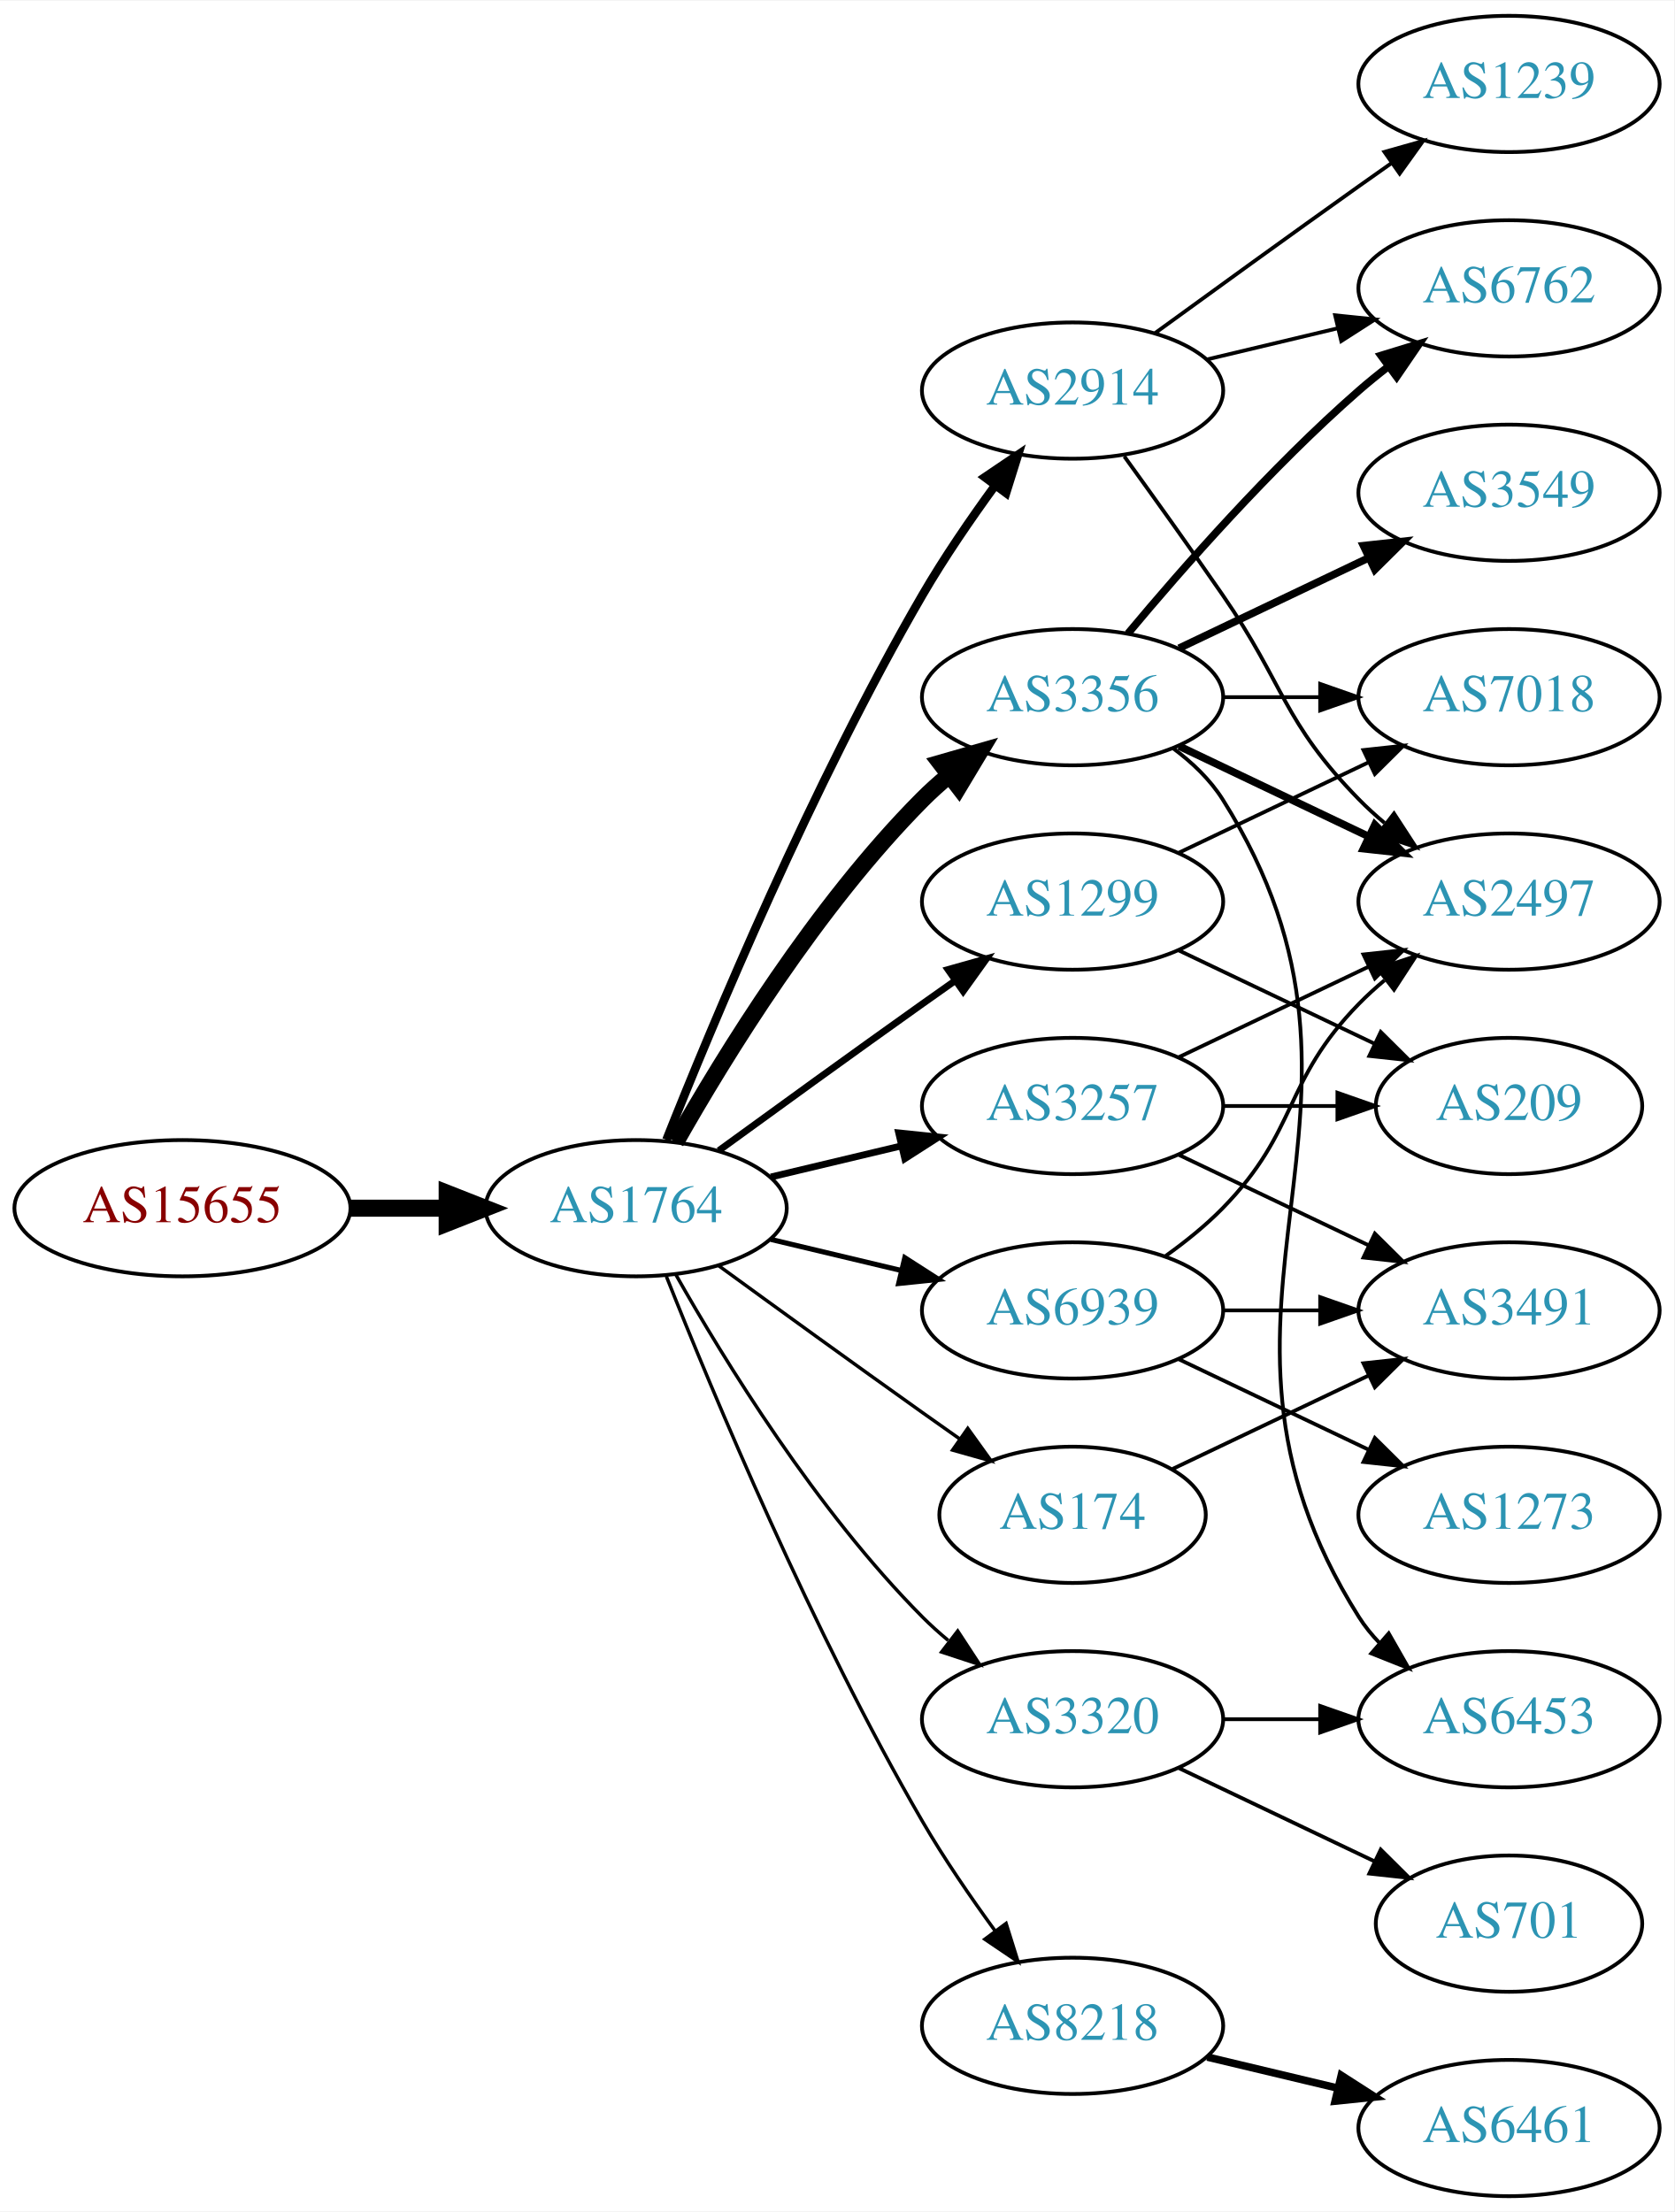
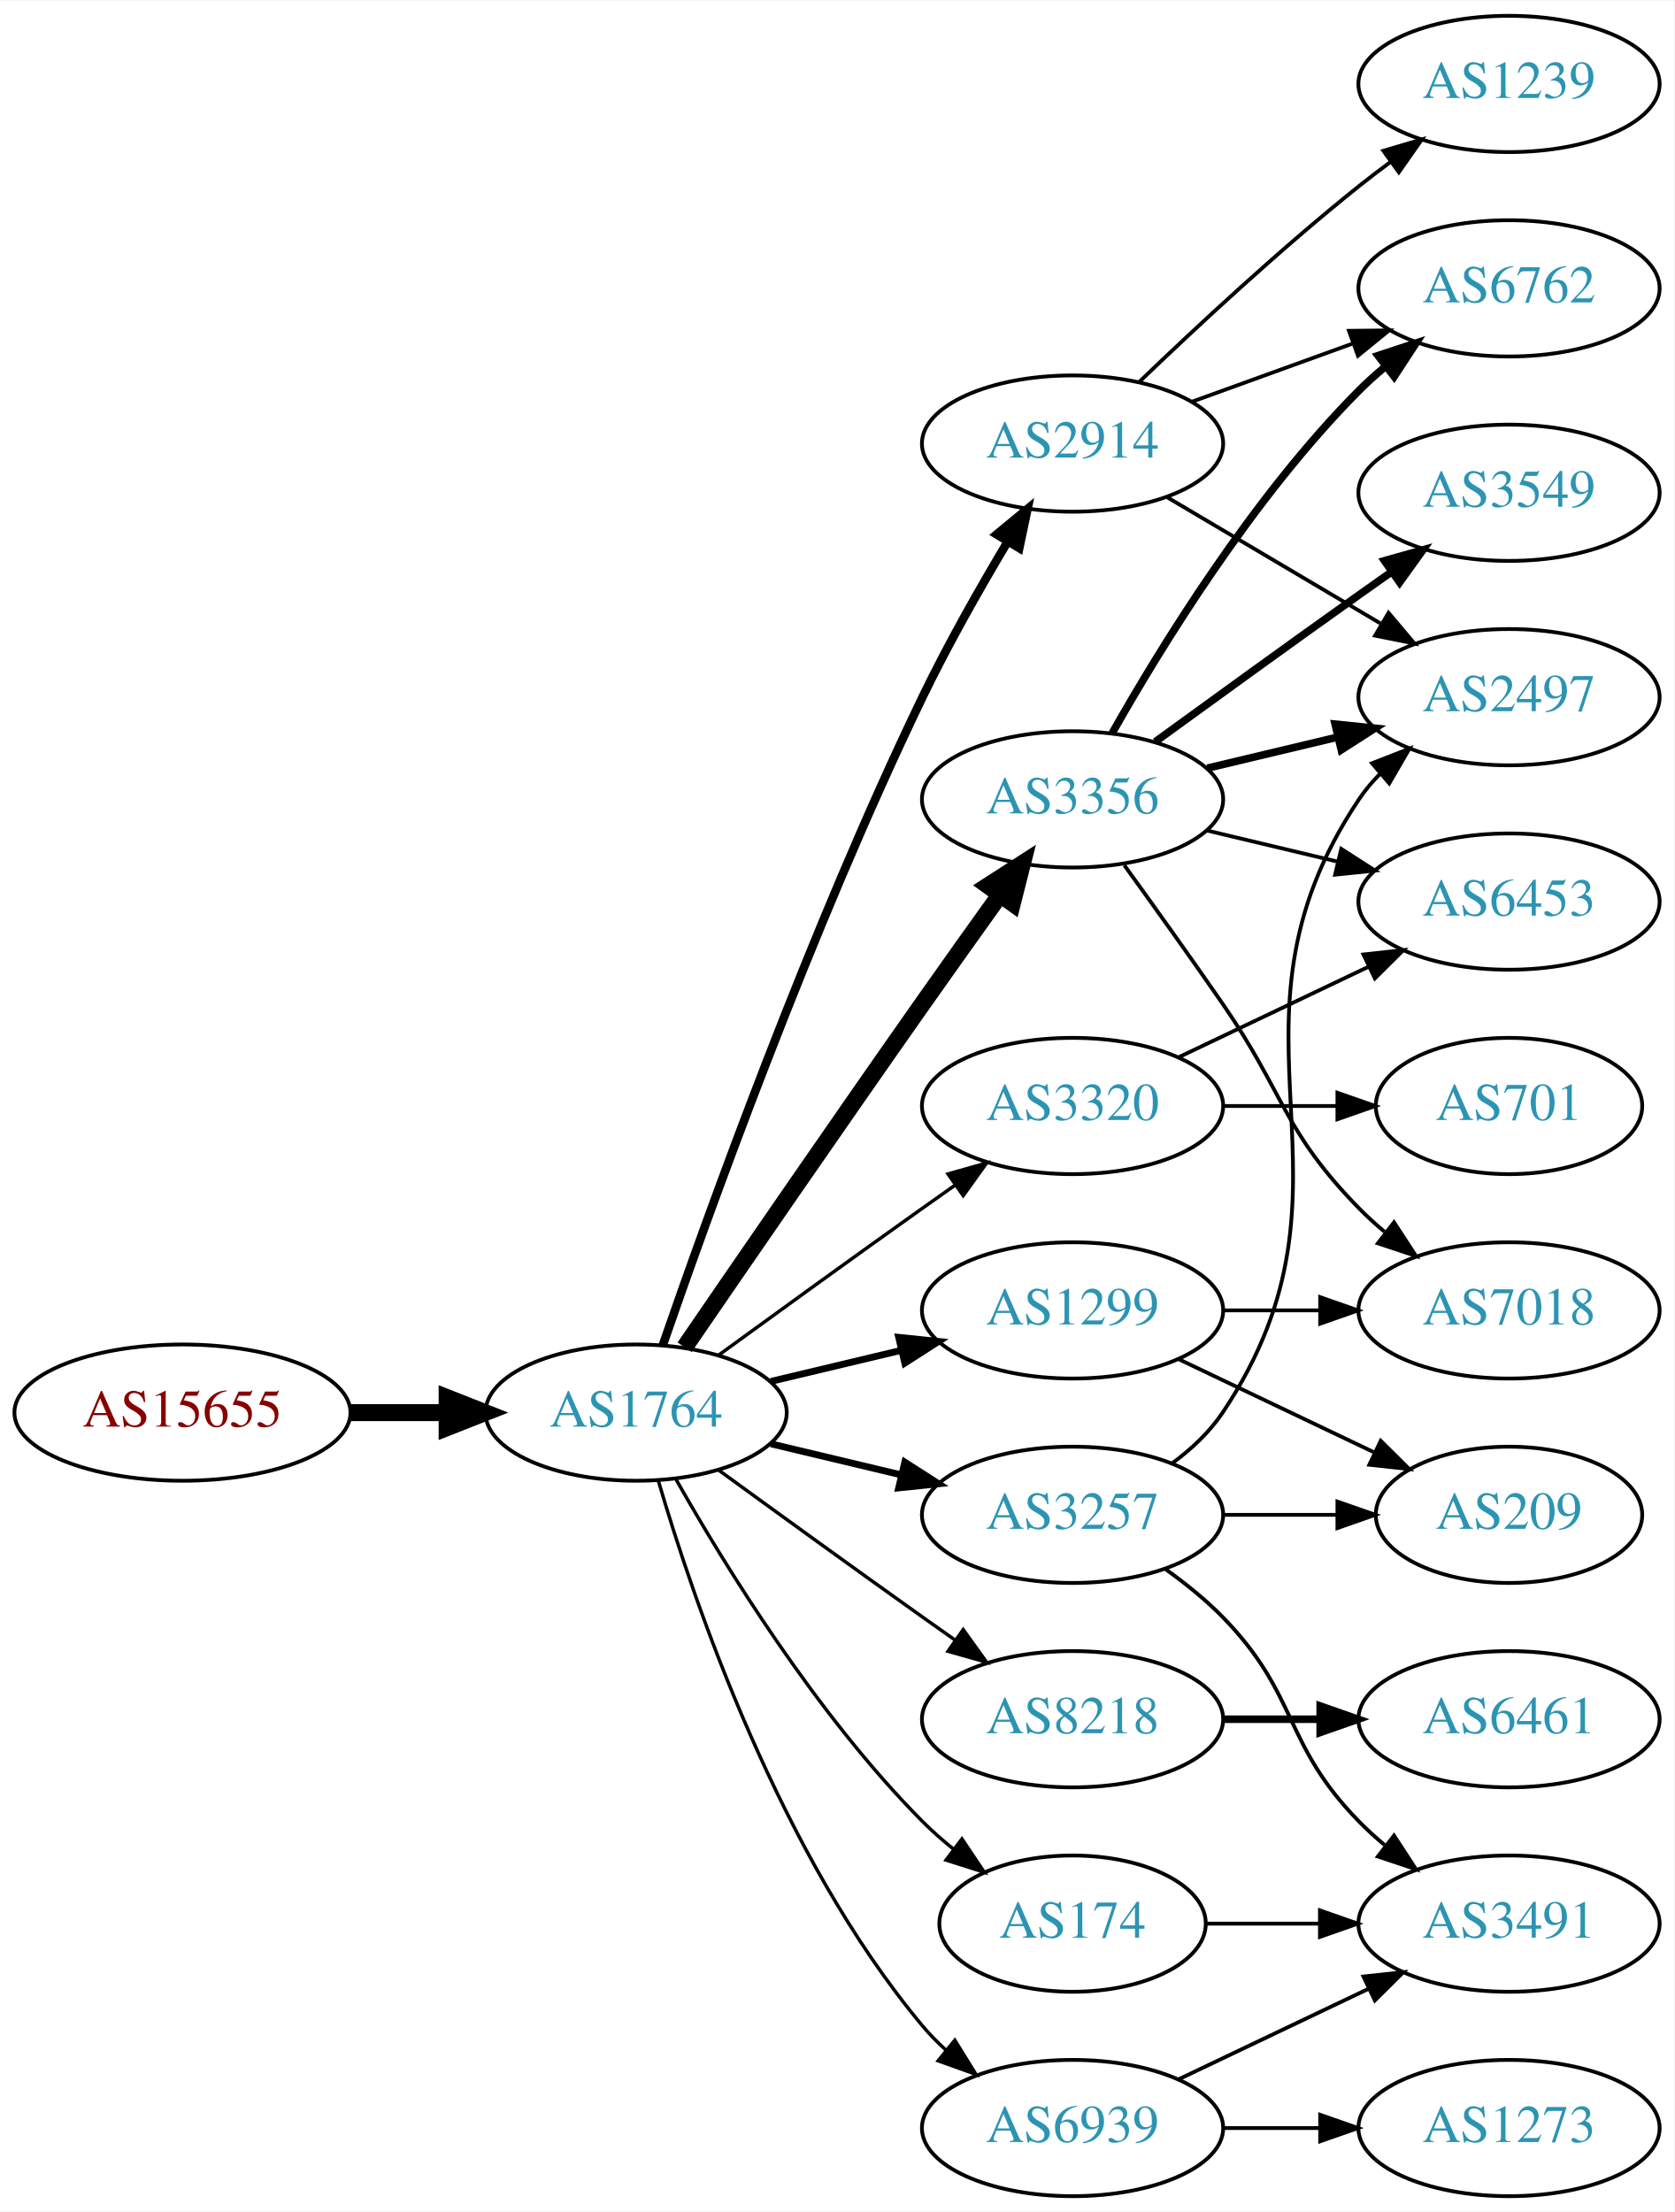
<svg xmlns="http://www.w3.org/2000/svg" xmlns:xlink="http://www.w3.org/1999/xlink" width="442pt" height="584pt" viewBox="0.00 0.00 442.27 584.00">
  <g id="graph0" class="graph" transform="scale(1 1) rotate(0) translate(4 580)">
    <polygon fill="white" stroke="none" points="-4,4 -4,-580 438.271,-580 438.271,4 -4,4" />
    <g id="node1" class="node">
      <g id="a_node1">
        <a xlink:href="/asn/15655" xlink:title="AS15655 ~ MANZ Solutions GmbH [AT]">
-           <ellipse fill="#ffffff" stroke="black" cx="44.196" cy="-261" rx="44.393" ry="18" />
-           <text text-anchor="middle" x="44.196" y="-257.3" font-family="Times,serif" font-size="14.00" fill="#880000">AS15655</text>
+           <ellipse fill="#ffffff" stroke="black" cx="44.196" cy="-207" rx="44.393" ry="18" />
+           <text text-anchor="middle" x="44.196" y="-203.3" font-family="Times,serif" font-size="14.00" fill="#880000">AS15655</text>
        </a>
      </g>
    </g>
    <g id="node2" class="node">
      <g id="a_node2">
        <a xlink:href="/asn/1764" xlink:title="AS1764 ~ NEXTLAYER-AS [AT]">
-           <ellipse fill="#ffffff" stroke="black" cx="164.039" cy="-261" rx="39.794" ry="18" />
-           <text text-anchor="middle" x="164.039" y="-257.3" font-family="Times,serif" font-size="14.00" fill="#2c94b3">AS1764</text>
+           <ellipse fill="#ffffff" stroke="black" cx="164.039" cy="-207" rx="39.794" ry="18" />
+           <text text-anchor="middle" x="164.039" y="-203.3" font-family="Times,serif" font-size="14.00" fill="#2c94b3">AS1764</text>
        </a>
      </g>
    </g>
    <g id="edge1" class="edge">
-       <path fill="none" stroke="black" stroke-width="4.5" d="M88.407,-261C96.72,-261 105.482,-261 113.965,-261" />
-       <polygon fill="black" stroke="black" stroke-width="4.5" points="114.123,-264.938 124.123,-261 114.123,-257.063 114.123,-264.938" />
+       <path fill="none" stroke="black" stroke-width="4.5" d="M88.407,-207C96.72,-207 105.482,-207 113.965,-207" />
+       <polygon fill="black" stroke="black" stroke-width="4.5" points="114.123,-210.938 124.123,-207 114.123,-203.063 114.123,-210.938" />
    </g>
    <g id="node3" class="node">
      <g id="a_node3">
-         <a xlink:href="/asn/2914" xlink:title="AS2914 ~ NTT America, Inc. [US]">
-           <ellipse fill="#ffffff" stroke="black" cx="279.332" cy="-477" rx="39.794" ry="18" />
-           <text text-anchor="middle" x="279.332" y="-473.3" font-family="Times,serif" font-size="14.00" fill="#2c94b3">AS2914</text>
+         <a xlink:href="/asn/3356" xlink:title="AS3356 ~ Level 3 Parent, LLC [US]">
+           <ellipse fill="#ffffff" stroke="black" cx="279.332" cy="-369" rx="39.794" ry="18" />
+           <text text-anchor="middle" x="279.332" y="-365.3" font-family="Times,serif" font-size="14.00" fill="#2c94b3">AS3356</text>
        </a>
      </g>
    </g>
    <g id="edge2" class="edge">
-       <path fill="none" stroke="black" stroke-width="2.25" d="M172.042,-279.051C184.169,-309.57 210.587,-372.933 239.685,-423 245.392,-432.819 252.43,-443.078 258.929,-451.984" />
-       <polygon fill="black" stroke="black" stroke-width="2.25" points="256.155,-454.119 264.934,-460.05 261.77,-449.938 256.155,-454.119" />
+       <path fill="none" stroke="black" stroke-width="4.5" d="M176.846,-224.269C191.489,-245.642 217.262,-283.12 239.685,-315 246.32,-324.433 253.67,-334.739 260.164,-343.795" />
+       <polygon fill="black" stroke="black" stroke-width="4.5" points="257.044,-346.201 266.076,-352.026 263.44,-341.607 257.044,-346.201" />
    </g>
    <g id="node4" class="node">
      <g id="a_node4">
-         <a xlink:href="/asn/3356" xlink:title="AS3356 ~ Level 3 Parent, LLC [US]">
-           <ellipse fill="#ffffff" stroke="black" cx="279.332" cy="-396" rx="39.794" ry="18" />
-           <text text-anchor="middle" x="279.332" y="-392.3" font-family="Times,serif" font-size="14.00" fill="#2c94b3">AS3356</text>
+         <a xlink:href="/asn/2914" xlink:title="AS2914 ~ NTT America, Inc. [US]">
+           <ellipse fill="#ffffff" stroke="black" cx="279.332" cy="-463" rx="39.794" ry="18" />
+           <text text-anchor="middle" x="279.332" y="-459.3" font-family="Times,serif" font-size="14.00" fill="#2c94b3">AS2914</text>
        </a>
      </g>
    </g>
    <g id="edge3" class="edge">
-       <path fill="none" stroke="black" stroke-width="4.5" d="M174.498,-278.49C187.28,-301.096 211.712,-340.886 239.685,-369 241.796,-371.121 244.092,-373.188 246.477,-375.171" />
-       <polygon fill="black" stroke="black" stroke-width="4.5" points="244.463,-378.589 254.793,-381.556 249.259,-372.343 244.463,-378.589" />
+       <path fill="none" stroke="black" stroke-width="2.25" d="M171.09,-224.828C182.833,-258.792 210.166,-334.839 239.685,-396 246.383,-409.877 254.841,-424.775 262.136,-436.991" />
+       <polygon fill="black" stroke="black" stroke-width="2.25" points="259.265,-439.007 267.439,-445.748 265.253,-435.381 259.265,-439.007" />
    </g>
    <g id="node5" class="node">
      <g id="a_node5">
-         <a xlink:href="/asn/3257" xlink:title="AS3257 ~ GTT [DE]">
-           <ellipse fill="#ffffff" stroke="black" cx="279.332" cy="-288" rx="39.794" ry="18" />
-           <text text-anchor="middle" x="279.332" y="-284.3" font-family="Times,serif" font-size="14.00" fill="#2c94b3">AS3257</text>
+         <a xlink:href="/asn/174" xlink:title="AS174 ~ Cogent Communications [US]">
+           <ellipse fill="#ffffff" stroke="black" cx="279.332" cy="-72" rx="35.194" ry="18" />
+           <text text-anchor="middle" x="279.332" y="-68.3" font-family="Times,serif" font-size="14.00" fill="#2c94b3">AS174</text>
        </a>
      </g>
    </g>
    <g id="edge4" class="edge">
-       <path fill="none" stroke="black" stroke-width="1.8" d="M199.646,-269.248C210.517,-271.838 222.671,-274.735 234.114,-277.462" />
-       <polygon fill="black" stroke="black" stroke-width="1.8" points="233.397,-280.889 243.936,-279.803 235.02,-274.08 233.397,-280.889" />
+       <path fill="none" stroke="black" stroke-width="0.9" d="M174.498,-189.51C187.28,-166.904 211.712,-127.114 239.685,-99 242.185,-96.487 244.946,-94.052 247.807,-91.739" />
+       <polygon fill="black" stroke="black" stroke-width="0.9" points="250.108,-94.389 256.004,-85.587 245.905,-88.79 250.108,-94.389" />
    </g>
    <g id="node6" class="node">
      <g id="a_node6">
-         <a xlink:href="/asn/174" xlink:title="AS174 ~ Cogent Communications [US]">
-           <ellipse fill="#ffffff" stroke="black" cx="279.332" cy="-180" rx="35.194" ry="18" />
-           <text text-anchor="middle" x="279.332" y="-176.3" font-family="Times,serif" font-size="14.00" fill="#2c94b3">AS174</text>
+         <a xlink:href="/asn/8218" xlink:title="AS8218 ~ legacy Neotelecoms [FR]">
+           <ellipse fill="#ffffff" stroke="black" cx="279.332" cy="-126" rx="39.794" ry="18" />
+           <text text-anchor="middle" x="279.332" y="-122.3" font-family="Times,serif" font-size="14.00" fill="#2c94b3">AS8218</text>
        </a>
      </g>
    </g>
    <g id="edge5" class="edge">
-       <path fill="none" stroke="black" stroke-width="0.9" d="M185.887,-245.778C200.821,-234.909 221.435,-219.975 239.685,-207 242.895,-204.718 246.264,-202.339 249.619,-199.982" />
-       <polygon fill="black" stroke="black" stroke-width="0.9" points="251.647,-202.834 257.83,-194.23 247.631,-197.101 251.647,-202.834" />
+       <path fill="none" stroke="black" stroke-width="0.9" d="M185.887,-191.778C200.821,-180.909 221.435,-165.975 239.685,-153 242.506,-150.995 245.449,-148.915 248.397,-146.841" />
+       <polygon fill="black" stroke="black" stroke-width="0.9" points="250.443,-149.681 256.621,-141.074 246.424,-143.95 250.443,-149.681" />
    </g>
    <g id="node7" class="node">
      <g id="a_node7">
        <a xlink:href="/asn/1299" xlink:title="AS1299 ~ Telia Carrier [EU]">
-           <ellipse fill="#ffffff" stroke="black" cx="279.332" cy="-342" rx="39.794" ry="18" />
-           <text text-anchor="middle" x="279.332" y="-338.3" font-family="Times,serif" font-size="14.00" fill="#2c94b3">AS1299</text>
+           <ellipse fill="#ffffff" stroke="black" cx="279.332" cy="-234" rx="39.794" ry="18" />
+           <text text-anchor="middle" x="279.332" y="-230.3" font-family="Times,serif" font-size="14.00" fill="#2c94b3">AS1299</text>
        </a>
      </g>
    </g>
    <g id="edge6" class="edge">
-       <path fill="none" stroke="black" stroke-width="1.8" d="M185.887,-276.222C200.821,-287.091 221.435,-302.025 239.685,-315 242.506,-317.005 245.449,-319.085 248.397,-321.159" />
-       <polygon fill="black" stroke="black" stroke-width="1.8" points="246.424,-324.05 256.621,-326.926 250.443,-318.319 246.424,-324.05" />
+       <path fill="none" stroke="black" stroke-width="1.8" d="M199.646,-215.248C210.517,-217.838 222.671,-220.735 234.114,-223.462" />
+       <polygon fill="black" stroke="black" stroke-width="1.8" points="233.397,-226.889 243.936,-225.803 235.02,-220.08 233.397,-226.889" />
    </g>
    <g id="node8" class="node">
      <g id="a_node8">
-         <a xlink:href="/asn/8218" xlink:title="AS8218 ~ legacy Neotelecoms [FR]">
-           <ellipse fill="#ffffff" stroke="black" cx="279.332" cy="-45" rx="39.794" ry="18" />
-           <text text-anchor="middle" x="279.332" y="-41.3" font-family="Times,serif" font-size="14.00" fill="#2c94b3">AS8218</text>
+         <a xlink:href="/asn/3257" xlink:title="AS3257 ~ GTT [DE]">
+           <ellipse fill="#ffffff" stroke="black" cx="279.332" cy="-180" rx="39.794" ry="18" />
+           <text text-anchor="middle" x="279.332" y="-176.3" font-family="Times,serif" font-size="14.00" fill="#2c94b3">AS3257</text>
        </a>
      </g>
    </g>
    <g id="edge7" class="edge">
-       <path fill="none" stroke="black" stroke-width="0.9" d="M172.042,-242.949C184.169,-212.43 210.587,-149.067 239.685,-99 245.392,-89.181 252.43,-78.922 258.929,-70.016" />
-       <polygon fill="black" stroke="black" stroke-width="0.9" points="261.77,-72.061 264.934,-61.95 256.155,-67.881 261.77,-72.061" />
+       <path fill="none" stroke="black" stroke-width="1.8" d="M199.646,-198.752C210.517,-196.162 222.671,-193.265 234.114,-190.538" />
+       <polygon fill="black" stroke="black" stroke-width="1.8" points="235.02,-193.92 243.936,-188.197 233.397,-187.111 235.02,-193.92" />
    </g>
    <g id="node9" class="node">
      <g id="a_node9">
-         <a xlink:href="/asn/3320" xlink:title="AS3320 ~ DTAG [DE]">
-           <ellipse fill="#ffffff" stroke="black" cx="279.332" cy="-126" rx="39.794" ry="18" />
-           <text text-anchor="middle" x="279.332" y="-122.3" font-family="Times,serif" font-size="14.00" fill="#2c94b3">AS3320</text>
+         <a xlink:href="/asn/6939" xlink:title="AS6939 ~ Hurricane Electric LLC [US]">
+           <ellipse fill="#ffffff" stroke="black" cx="279.332" cy="-18" rx="39.794" ry="18" />
+           <text text-anchor="middle" x="279.332" y="-14.3" font-family="Times,serif" font-size="14.00" fill="#2c94b3">AS6939</text>
        </a>
      </g>
    </g>
    <g id="edge8" class="edge">
-       <path fill="none" stroke="black" stroke-width="0.9" d="M174.498,-243.51C187.28,-220.904 211.712,-181.114 239.685,-153 241.796,-150.879 244.092,-148.812 246.477,-146.829" />
-       <polygon fill="black" stroke="black" stroke-width="0.9" points="248.993,-149.31 254.793,-140.444 244.73,-143.758 248.993,-149.31" />
+       <path fill="none" stroke="black" stroke-width="0.9" d="M169.913,-188.998C179.227,-157.156 202.043,-90.019 239.685,-45 241.555,-42.763 243.654,-40.626 245.88,-38.604" />
+       <polygon fill="black" stroke="black" stroke-width="0.9" points="248.227,-41.208 253.799,-32.196 243.823,-35.766 248.227,-41.208" />
    </g>
    <g id="node10" class="node">
      <g id="a_node10">
-         <a xlink:href="/asn/6939" xlink:title="AS6939 ~ Hurricane Electric LLC [US]">
-           <ellipse fill="#ffffff" stroke="black" cx="279.332" cy="-234" rx="39.794" ry="18" />
-           <text text-anchor="middle" x="279.332" y="-230.3" font-family="Times,serif" font-size="14.00" fill="#2c94b3">AS6939</text>
+         <a xlink:href="/asn/3320" xlink:title="AS3320 ~ DTAG [DE]">
+           <ellipse fill="#ffffff" stroke="black" cx="279.332" cy="-288" rx="39.794" ry="18" />
+           <text text-anchor="middle" x="279.332" y="-284.3" font-family="Times,serif" font-size="14.00" fill="#2c94b3">AS3320</text>
        </a>
      </g>
    </g>
    <g id="edge9" class="edge">
-       <path fill="none" stroke="black" stroke-width="1.35" d="M199.646,-252.752C210.517,-250.162 222.671,-247.265 234.114,-244.538" />
-       <polygon fill="black" stroke="black" stroke-width="1.35" points="235.02,-247.92 243.936,-242.197 233.397,-241.111 235.02,-247.92" />
+       <path fill="none" stroke="black" stroke-width="0.9" d="M185.887,-222.222C200.821,-233.091 221.435,-248.025 239.685,-261 242.506,-263.005 245.449,-265.085 248.397,-267.159" />
+       <polygon fill="black" stroke="black" stroke-width="0.9" points="246.424,-270.05 256.621,-272.926 250.443,-264.319 246.424,-270.05" />
+     </g>
+     <g id="node11" class="node">
+       <g id="a_node11">
+         <a xlink:href="/asn/3549" xlink:title="AS3549 ~ Level 3 Parent, LLC [US]">
+           <ellipse fill="#ffffff" stroke="black" cx="394.625" cy="-450" rx="39.794" ry="18" />
+           <text text-anchor="middle" x="394.625" y="-446.3" font-family="Times,serif" font-size="14.00" fill="#2c94b3">AS3549</text>
+         </a>
+       </g>
+     </g>
+     <g id="edge10" class="edge">
+       <path fill="none" stroke="black" stroke-width="2" d="M301.18,-384.222C316.114,-395.091 336.727,-410.025 354.978,-423 357.799,-425.005 360.742,-427.085 363.69,-429.159" />
+       <polygon fill="black" stroke="black" stroke-width="2" points="361.717,-432.05 371.914,-434.926 365.736,-426.319 361.717,-432.05" />
    </g>
    <g id="node12" class="node">
      <g id="a_node12">
+         <a xlink:href="/asn/7018" xlink:title="AS7018 ~ AT&amp;T Services, Inc. [US]">
+           <ellipse fill="#ffffff" stroke="black" cx="394.625" cy="-234" rx="39.794" ry="18" />
+           <text text-anchor="middle" x="394.625" y="-230.3" font-family="Times,serif" font-size="14.00" fill="#2c94b3">AS7018</text>
+         </a>
+       </g>
+     </g>
+     <g id="edge11" class="edge">
+       <path fill="none" stroke="black" d="M293.011,-351.594C300.626,-341.063 310.459,-327.33 318.978,-315 335.374,-291.269 334.806,-281.617 354.978,-261 357.071,-258.861 359.354,-256.782 361.731,-254.79" />
+       <polygon fill="black" stroke="black" points="364.249,-257.268 370.031,-248.389 359.974,-251.725 364.249,-257.268" />
+     </g>
+     <g id="node13" class="node">
+       <g id="a_node13">
        <a xlink:href="/asn/2497" xlink:title="AS2497 ~ Internet Initiative Japan Inc. [JP]">
-           <ellipse fill="#ffffff" stroke="black" cx="394.625" cy="-342" rx="39.794" ry="18" />
-           <text text-anchor="middle" x="394.625" y="-338.3" font-family="Times,serif" font-size="14.00" fill="#2c94b3">AS2497</text>
-         </a>
-       </g>
-     </g>
-     <g id="edge21" class="edge">
-       <path fill="none" stroke="black" d="M293.011,-459.594C300.626,-449.063 310.459,-435.33 318.978,-423 335.374,-399.269 334.806,-389.617 354.978,-369 357.071,-366.861 359.354,-364.782 361.731,-362.79" />
-       <polygon fill="black" stroke="black" points="364.249,-365.268 370.031,-356.389 359.974,-359.725 364.249,-365.268" />
+           <ellipse fill="#ffffff" stroke="black" cx="394.625" cy="-396" rx="39.794" ry="18" />
+           <text text-anchor="middle" x="394.625" y="-392.3" font-family="Times,serif" font-size="14.00" fill="#2c94b3">AS2497</text>
+         </a>
+       </g>
+     </g>
+     <g id="edge12" class="edge">
+       <path fill="none" stroke="black" stroke-width="2" d="M314.939,-377.248C325.81,-379.838 337.964,-382.735 349.407,-385.462" />
+       <polygon fill="black" stroke="black" stroke-width="2" points="348.69,-388.889 359.229,-387.803 350.313,-382.08 348.69,-388.889" />
    </g>
    <g id="node14" class="node">
      <g id="a_node14">
+         <a xlink:href="/asn/6453" xlink:title="AS6453 ~ TATA COMMUNICATIONS (AMERICA) INC [US]">
+           <ellipse fill="#ffffff" stroke="black" cx="394.625" cy="-342" rx="39.794" ry="18" />
+           <text text-anchor="middle" x="394.625" y="-338.3" font-family="Times,serif" font-size="14.00" fill="#2c94b3">AS6453</text>
+         </a>
+       </g>
+     </g>
+     <g id="edge13" class="edge">
+       <path fill="none" stroke="black" d="M314.939,-360.752C325.81,-358.162 337.964,-355.265 349.407,-352.538" />
+       <polygon fill="black" stroke="black" points="350.313,-355.92 359.229,-350.197 348.69,-349.111 350.313,-355.92" />
+     </g>
+     <g id="node15" class="node">
+       <g id="a_node15">
        <a xlink:href="/asn/6762" xlink:title="AS6762 ~ TELECOM ITALIA SPARKLE S.p.A. [IT]">
          <ellipse fill="#ffffff" stroke="black" cx="394.625" cy="-504" rx="39.794" ry="18" />
          <text text-anchor="middle" x="394.625" y="-500.3" font-family="Times,serif" font-size="14.00" fill="#2c94b3">AS6762</text>
        </a>
      </g>
    </g>
-     <g id="edge20" class="edge">
-       <path fill="none" stroke="black" d="M314.939,-485.248C325.81,-487.838 337.964,-490.735 349.407,-493.462" />
-       <polygon fill="black" stroke="black" points="348.69,-496.889 359.229,-495.803 350.313,-490.08 348.69,-496.889" />
-     </g>
-     <g id="node18" class="node">
-       <g id="a_node18">
+     <g id="edge14" class="edge">
+       <path fill="none" stroke="black" stroke-width="2" d="M289.791,-386.49C302.573,-409.096 327.005,-448.886 354.978,-477 357.089,-479.121 359.385,-481.188 361.77,-483.171" />
+       <polygon fill="black" stroke="black" stroke-width="2" points="360.023,-486.242 370.086,-489.556 364.286,-480.69 360.023,-486.242" />
+     </g>
+     <g id="edge18" class="edge">
+       <path fill="none" stroke="black" d="M304.358,-448.791C320.73,-439.109 342.618,-426.165 360.622,-415.518" />
+       <polygon fill="black" stroke="black" points="362.807,-418.292 369.633,-410.188 359.244,-412.266 362.807,-418.292" />
+     </g>
+     <g id="edge17" class="edge">
+       <path fill="none" stroke="black" d="M310.99,-474.095C323.963,-478.79 339.256,-484.324 353.137,-489.348" />
+       <polygon fill="black" stroke="black" points="352.347,-492.784 362.941,-492.896 354.729,-486.202 352.347,-492.784" />
+     </g>
+     <g id="node17" class="node">
+       <g id="a_node17">
        <a xlink:href="/asn/1239" xlink:title="AS1239 ~ Sprint [US]">
          <ellipse fill="#ffffff" stroke="black" cx="394.625" cy="-558" rx="39.794" ry="18" />
          <text text-anchor="middle" x="394.625" y="-554.3" font-family="Times,serif" font-size="14.00" fill="#2c94b3">AS1239</text>
        </a>
      </g>
    </g>
-     <g id="edge19" class="edge">
-       <path fill="none" stroke="black" d="M301.18,-492.222C316.114,-503.091 336.727,-518.025 354.978,-531 357.799,-533.005 360.742,-535.085 363.69,-537.159" />
-       <polygon fill="black" stroke="black" points="361.717,-540.05 371.914,-542.926 365.736,-534.319 361.717,-540.05" />
-     </g>
-     <g id="edge13" class="edge">
-       <path fill="none" stroke="black" stroke-width="2" d="M307.468,-383.066C322.462,-375.919 341.283,-366.948 357.506,-359.215" />
-       <polygon fill="black" stroke="black" stroke-width="2" points="359.188,-362.291 366.71,-354.829 356.177,-355.972 359.188,-362.291" />
-     </g>
-     <g id="edge14" class="edge">
-       <path fill="none" stroke="black" stroke-width="2" d="M293.962,-412.817C308.244,-429.929 331.791,-456.745 354.978,-477 357.444,-479.154 360.082,-481.294 362.78,-483.372" />
-       <polygon fill="black" stroke="black" stroke-width="2" points="360.805,-486.264 370.934,-489.37 364.953,-480.625 360.805,-486.264" />
-     </g>
-     <g id="node15" class="node">
-       <g id="a_node15">
-         <a xlink:href="/asn/7018" xlink:title="AS7018 ~ AT&amp;T Services, Inc. [US]">
-           <ellipse fill="#ffffff" stroke="black" cx="394.625" cy="-396" rx="39.794" ry="18" />
-           <text text-anchor="middle" x="394.625" y="-392.3" font-family="Times,serif" font-size="14.00" fill="#2c94b3">AS7018</text>
-         </a>
-       </g>
-     </g>
-     <g id="edge15" class="edge">
-       <path fill="none" stroke="black" d="M319.004,-396C327.207,-396 335.971,-396 344.503,-396" />
-       <polygon fill="black" stroke="black" points="344.742,-399.5 354.742,-396 344.742,-392.5 344.742,-399.5" />
+     <g id="edge16" class="edge">
+       <path fill="none" stroke="black" d="M296.975,-479.312C311.751,-493.51 334.164,-514.363 354.978,-531 357.681,-533.161 360.546,-535.344 363.444,-537.484" />
+       <polygon fill="black" stroke="black" points="361.436,-540.35 371.599,-543.344 365.521,-534.666 361.436,-540.35" />
    </g>
    <g id="node16" class="node">
      <g id="a_node16">
-         <a xlink:href="/asn/6453" xlink:title="AS6453 ~ TATA COMMUNICATIONS (AMERICA) INC [US]">
+         <a xlink:href="/asn/3491" xlink:title="AS3491 ~ PCCW Global, Inc. [US]">
+           <ellipse fill="#ffffff" stroke="black" cx="394.625" cy="-72" rx="39.794" ry="18" />
+           <text text-anchor="middle" x="394.625" y="-68.3" font-family="Times,serif" font-size="14.00" fill="#2c94b3">AS3491</text>
+         </a>
+       </g>
+     </g>
+     <g id="edge15" class="edge">
+       <path fill="none" stroke="black" d="M314.631,-72C324.008,-72 334.358,-72 344.393,-72" />
+       <polygon fill="black" stroke="black" points="344.681,-75.5 354.681,-72 344.681,-68.5 344.681,-75.5" />
+     </g>
+     <g id="node18" class="node">
+       <g id="a_node18">
+         <a xlink:href="/asn/6461" xlink:title="AS6461 ~ Zayo Bandwidth [US]">
          <ellipse fill="#ffffff" stroke="black" cx="394.625" cy="-126" rx="39.794" ry="18" />
-           <text text-anchor="middle" x="394.625" y="-122.3" font-family="Times,serif" font-size="14.00" fill="#2c94b3">AS6453</text>
-         </a>
-       </g>
-     </g>
-     <g id="edge16" class="edge">
-       <path fill="none" stroke="black" d="M305.858,-382.528C310.903,-378.777 315.658,-374.26 318.978,-369 370.928,-286.7 303.028,-235.3 354.978,-153 356.534,-150.534 358.406,-148.232 360.475,-146.095" />
-       <polygon fill="black" stroke="black" points="362.845,-148.673 368.099,-139.472 358.254,-143.389 362.845,-148.673" />
-     </g>
-     <g id="node17" class="node">
-       <g id="a_node17">
-         <a xlink:href="/asn/3549" xlink:title="AS3549 ~ Level 3 Parent, LLC [US]">
-           <ellipse fill="#ffffff" stroke="black" cx="394.625" cy="-450" rx="39.794" ry="18" />
-           <text text-anchor="middle" x="394.625" y="-446.3" font-family="Times,serif" font-size="14.00" fill="#2c94b3">AS3549</text>
-         </a>
-       </g>
-     </g>
-     <g id="edge17" class="edge">
-       <path fill="none" stroke="black" stroke-width="2" d="M307.468,-408.934C322.462,-416.081 341.283,-425.052 357.506,-432.785" />
-       <polygon fill="black" stroke="black" stroke-width="2" points="356.177,-436.028 366.71,-437.171 359.188,-429.709 356.177,-436.028" />
-     </g>
-     <g id="node11" class="node">
-       <g id="a_node11">
-         <a xlink:href="/asn/3491" xlink:title="AS3491 ~ PCCW Global, Inc. [US]">
-           <ellipse fill="#ffffff" stroke="black" cx="394.625" cy="-234" rx="39.794" ry="18" />
-           <text text-anchor="middle" x="394.625" y="-230.3" font-family="Times,serif" font-size="14.00" fill="#2c94b3">AS3491</text>
-         </a>
-       </g>
-     </g>
-     <g id="edge10" class="edge">
-       <path fill="none" stroke="black" d="M307.468,-275.066C322.462,-267.919 341.283,-258.948 357.506,-251.215" />
-       <polygon fill="black" stroke="black" points="359.188,-254.291 366.71,-246.829 356.177,-247.972 359.188,-254.291" />
-     </g>
-     <g id="edge11" class="edge">
-       <path fill="none" stroke="black" d="M307.468,-300.934C322.462,-308.081 341.283,-317.052 357.506,-324.785" />
-       <polygon fill="black" stroke="black" points="356.177,-328.028 366.71,-329.171 359.188,-321.709 356.177,-328.028" />
-     </g>
-     <g id="node13" class="node">
-       <g id="a_node13">
-         <a xlink:href="/asn/209" xlink:title="AS209 ~ CenturyLink Communications, LLC [US]">
-           <ellipse fill="#ffffff" stroke="black" cx="394.625" cy="-288" rx="35.194" ry="18" />
-           <text text-anchor="middle" x="394.625" y="-284.3" font-family="Times,serif" font-size="14.00" fill="#2c94b3">AS209</text>
-         </a>
-       </g>
-     </g>
-     <g id="edge12" class="edge">
-       <path fill="none" stroke="black" d="M319.004,-288C328.709,-288 339.2,-288 349.163,-288" />
-       <polygon fill="black" stroke="black" points="349.299,-291.5 359.299,-288 349.299,-284.5 349.299,-291.5" />
-     </g>
-     <g id="edge18" class="edge">
-       <path fill="none" stroke="black" d="M305.757,-192.119C321.059,-199.413 340.783,-208.814 357.665,-216.86" />
-       <polygon fill="black" stroke="black" points="356.172,-220.026 366.705,-221.169 359.184,-213.707 356.172,-220.026" />
-     </g>
-     <g id="edge28" class="edge">
-       <path fill="none" stroke="black" d="M307.468,-329.066C322.9,-321.71 342.385,-312.423 358.92,-304.541" />
-       <polygon fill="black" stroke="black" points="360.741,-307.551 368.262,-300.089 357.729,-301.232 360.741,-307.551" />
-     </g>
-     <g id="edge29" class="edge">
-       <path fill="none" stroke="black" d="M307.468,-354.934C322.462,-362.081 341.283,-371.052 357.506,-378.785" />
-       <polygon fill="black" stroke="black" points="356.177,-382.028 366.71,-383.171 359.188,-375.709 356.177,-382.028" />
-     </g>
-     <g id="node19" class="node">
-       <g id="a_node19">
-         <a xlink:href="/asn/6461" xlink:title="AS6461 ~ Zayo Bandwidth [US]">
-           <ellipse fill="#ffffff" stroke="black" cx="394.625" cy="-18" rx="39.794" ry="18" />
-           <text text-anchor="middle" x="394.625" y="-14.3" font-family="Times,serif" font-size="14.00" fill="#2c94b3">AS6461</text>
-         </a>
-       </g>
-     </g>
-     <g id="edge22" class="edge">
-       <path fill="none" stroke="black" stroke-width="2" d="M314.939,-36.752C325.81,-34.162 337.964,-31.265 349.407,-28.538" />
-       <polygon fill="black" stroke="black" stroke-width="2" points="350.313,-31.92 359.229,-26.197 348.69,-25.111 350.313,-31.92" />
-     </g>
-     <g id="edge23" class="edge">
-       <path fill="none" stroke="black" d="M319.004,-126C327.207,-126 335.971,-126 344.503,-126" />
-       <polygon fill="black" stroke="black" points="344.742,-129.5 354.742,-126 344.742,-122.5 344.742,-129.5" />
-     </g>
-     <g id="node20" class="node">
-       <g id="a_node20">
-         <a xlink:href="/asn/701" xlink:title="AS701 ~ UUNET [US]">
-           <ellipse fill="#ffffff" stroke="black" cx="394.625" cy="-72" rx="35.194" ry="18" />
-           <text text-anchor="middle" x="394.625" y="-68.3" font-family="Times,serif" font-size="14.00" fill="#2c94b3">AS701</text>
-         </a>
-       </g>
-     </g>
-     <g id="edge24" class="edge">
-       <path fill="none" stroke="black" d="M307.468,-113.066C322.9,-105.71 342.385,-96.423 358.92,-88.541" />
-       <polygon fill="black" stroke="black" points="360.741,-91.551 368.262,-84.089 357.729,-85.232 360.741,-91.551" />
+           <text text-anchor="middle" x="394.625" y="-122.3" font-family="Times,serif" font-size="14.00" fill="#2c94b3">AS6461</text>
+         </a>
+       </g>
+     </g>
+     <g id="edge19" class="edge">
+       <path fill="none" stroke="black" stroke-width="2" d="M319.004,-126C327.207,-126 335.971,-126 344.503,-126" />
+       <polygon fill="black" stroke="black" stroke-width="2" points="344.742,-129.5 354.742,-126 344.742,-122.5 344.742,-129.5" />
    </g>
    <g id="edge27" class="edge">
      <path fill="none" stroke="black" d="M319.004,-234C327.207,-234 335.971,-234 344.503,-234" />
      <polygon fill="black" stroke="black" points="344.742,-237.5 354.742,-234 344.742,-230.5 344.742,-237.5" />
    </g>
-     <g id="edge26" class="edge">
-       <path fill="none" stroke="black" d="M303.926,-248.389C309.182,-252.148 314.513,-256.437 318.978,-261 339.151,-281.617 334.806,-294.383 354.978,-315 357.071,-317.139 359.354,-319.218 361.731,-321.21" />
-       <polygon fill="black" stroke="black" points="359.974,-324.275 370.031,-327.611 364.249,-318.732 359.974,-324.275" />
+     <g id="node19" class="node">
+       <g id="a_node19">
+         <a xlink:href="/asn/209" xlink:title="AS209 ~ CenturyLink Communications, LLC [US]">
+           <ellipse fill="#ffffff" stroke="black" cx="394.625" cy="-180" rx="35.194" ry="18" />
+           <text text-anchor="middle" x="394.625" y="-176.3" font-family="Times,serif" font-size="14.00" fill="#2c94b3">AS209</text>
+         </a>
+       </g>
+     </g>
+     <g id="edge28" class="edge">
+       <path fill="none" stroke="black" d="M307.468,-221.066C322.9,-213.71 342.385,-204.423 358.92,-196.541" />
+       <polygon fill="black" stroke="black" points="360.741,-199.551 368.262,-192.089 357.729,-193.232 360.741,-199.551" />
+     </g>
+     <g id="edge22" class="edge">
+       <path fill="none" stroke="black" d="M305.651,-193.607C310.707,-197.351 315.518,-201.831 318.978,-207 360.003,-268.294 313.954,-307.706 354.978,-369 356.6,-371.423 358.519,-373.695 360.621,-375.81" />
+       <polygon fill="black" stroke="black" points="358.434,-378.546 368.306,-382.393 362.988,-373.229 358.434,-378.546" />
+     </g>
+     <g id="edge20" class="edge">
+       <path fill="none" stroke="black" d="M303.926,-165.611C309.182,-161.852 314.513,-157.563 318.978,-153 339.151,-132.383 334.806,-119.617 354.978,-99 357.071,-96.861 359.354,-94.782 361.731,-92.79" />
+       <polygon fill="black" stroke="black" points="364.249,-95.268 370.031,-86.389 359.974,-89.725 364.249,-95.268" />
+     </g>
+     <g id="edge21" class="edge">
+       <path fill="none" stroke="black" d="M319.004,-180C328.709,-180 339.2,-180 349.163,-180" />
+       <polygon fill="black" stroke="black" points="349.299,-183.5 359.299,-180 349.299,-176.5 349.299,-183.5" />
+     </g>
+     <g id="edge23" class="edge">
+       <path fill="none" stroke="black" d="M307.468,-30.934C322.462,-38.081 341.283,-47.052 357.506,-54.785" />
+       <polygon fill="black" stroke="black" points="356.177,-58.028 366.71,-59.171 359.188,-51.709 356.177,-58.028" />
+     </g>
+     <g id="node20" class="node">
+       <g id="a_node20">
+         <a xlink:href="/asn/1273" xlink:title="AS1273 ~ Vodafone Group PLC [EU]">
+           <ellipse fill="#ffffff" stroke="black" cx="394.625" cy="-18" rx="39.794" ry="18" />
+           <text text-anchor="middle" x="394.625" y="-14.3" font-family="Times,serif" font-size="14.00" fill="#2c94b3">AS1273</text>
+         </a>
+       </g>
+     </g>
+     <g id="edge24" class="edge">
+       <path fill="none" stroke="black" d="M319.004,-18C327.207,-18 335.971,-18 344.503,-18" />
+       <polygon fill="black" stroke="black" points="344.742,-21.5 354.742,-18 344.742,-14.5 344.742,-21.5" />
+     </g>
+     <g id="edge25" class="edge">
+       <path fill="none" stroke="black" d="M307.468,-300.934C322.462,-308.081 341.283,-317.052 357.506,-324.785" />
+       <polygon fill="black" stroke="black" points="356.177,-328.028 366.71,-329.171 359.188,-321.709 356.177,-328.028" />
    </g>
    <g id="node21" class="node">
      <g id="a_node21">
-         <a xlink:href="/asn/1273" xlink:title="AS1273 ~ Vodafone Group PLC [EU]">
-           <ellipse fill="#ffffff" stroke="black" cx="394.625" cy="-180" rx="39.794" ry="18" />
-           <text text-anchor="middle" x="394.625" y="-176.3" font-family="Times,serif" font-size="14.00" fill="#2c94b3">AS1273</text>
-         </a>
-       </g>
-     </g>
-     <g id="edge25" class="edge">
-       <path fill="none" stroke="black" d="M307.468,-221.066C322.462,-213.919 341.283,-204.948 357.506,-197.215" />
-       <polygon fill="black" stroke="black" points="359.188,-200.291 366.71,-192.829 356.177,-193.972 359.188,-200.291" />
+         <a xlink:href="/asn/701" xlink:title="AS701 ~ UUNET [US]">
+           <ellipse fill="#ffffff" stroke="black" cx="394.625" cy="-288" rx="35.194" ry="18" />
+           <text text-anchor="middle" x="394.625" y="-284.3" font-family="Times,serif" font-size="14.00" fill="#2c94b3">AS701</text>
+         </a>
+       </g>
+     </g>
+     <g id="edge26" class="edge">
+       <path fill="none" stroke="black" d="M319.004,-288C328.709,-288 339.2,-288 349.163,-288" />
+       <polygon fill="black" stroke="black" points="349.299,-291.5 359.299,-288 349.299,-284.5 349.299,-291.5" />
    </g>
  </g>
</svg>
